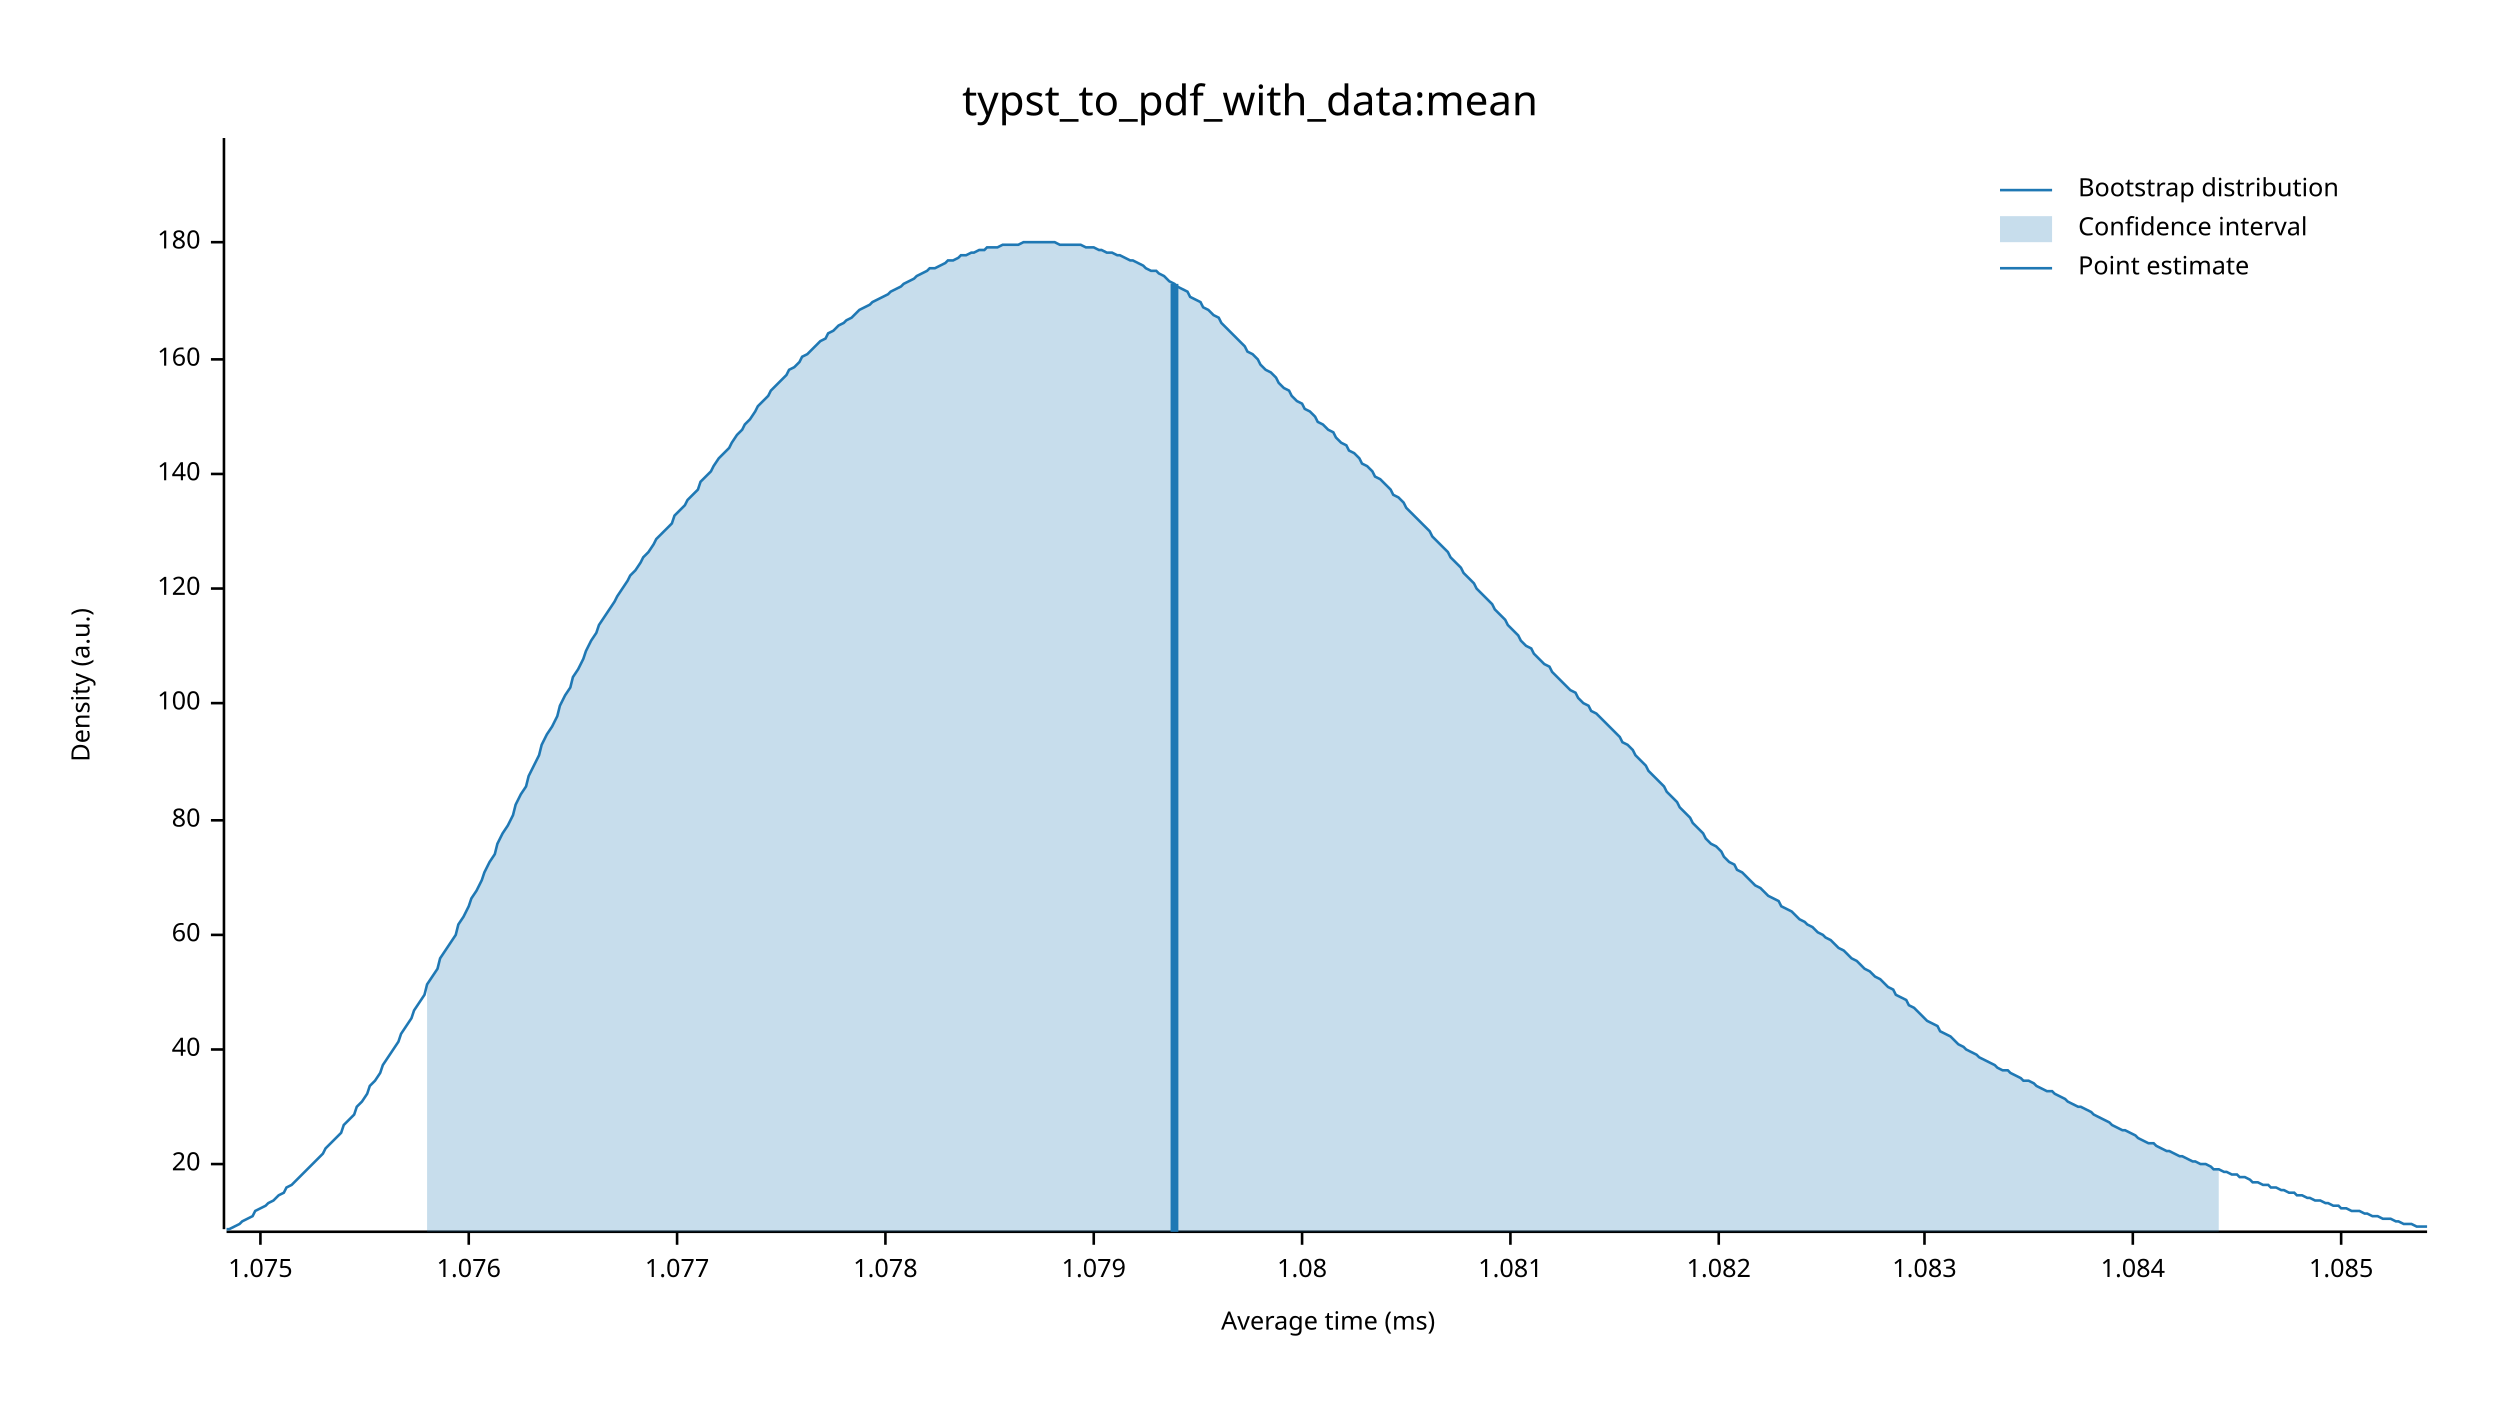
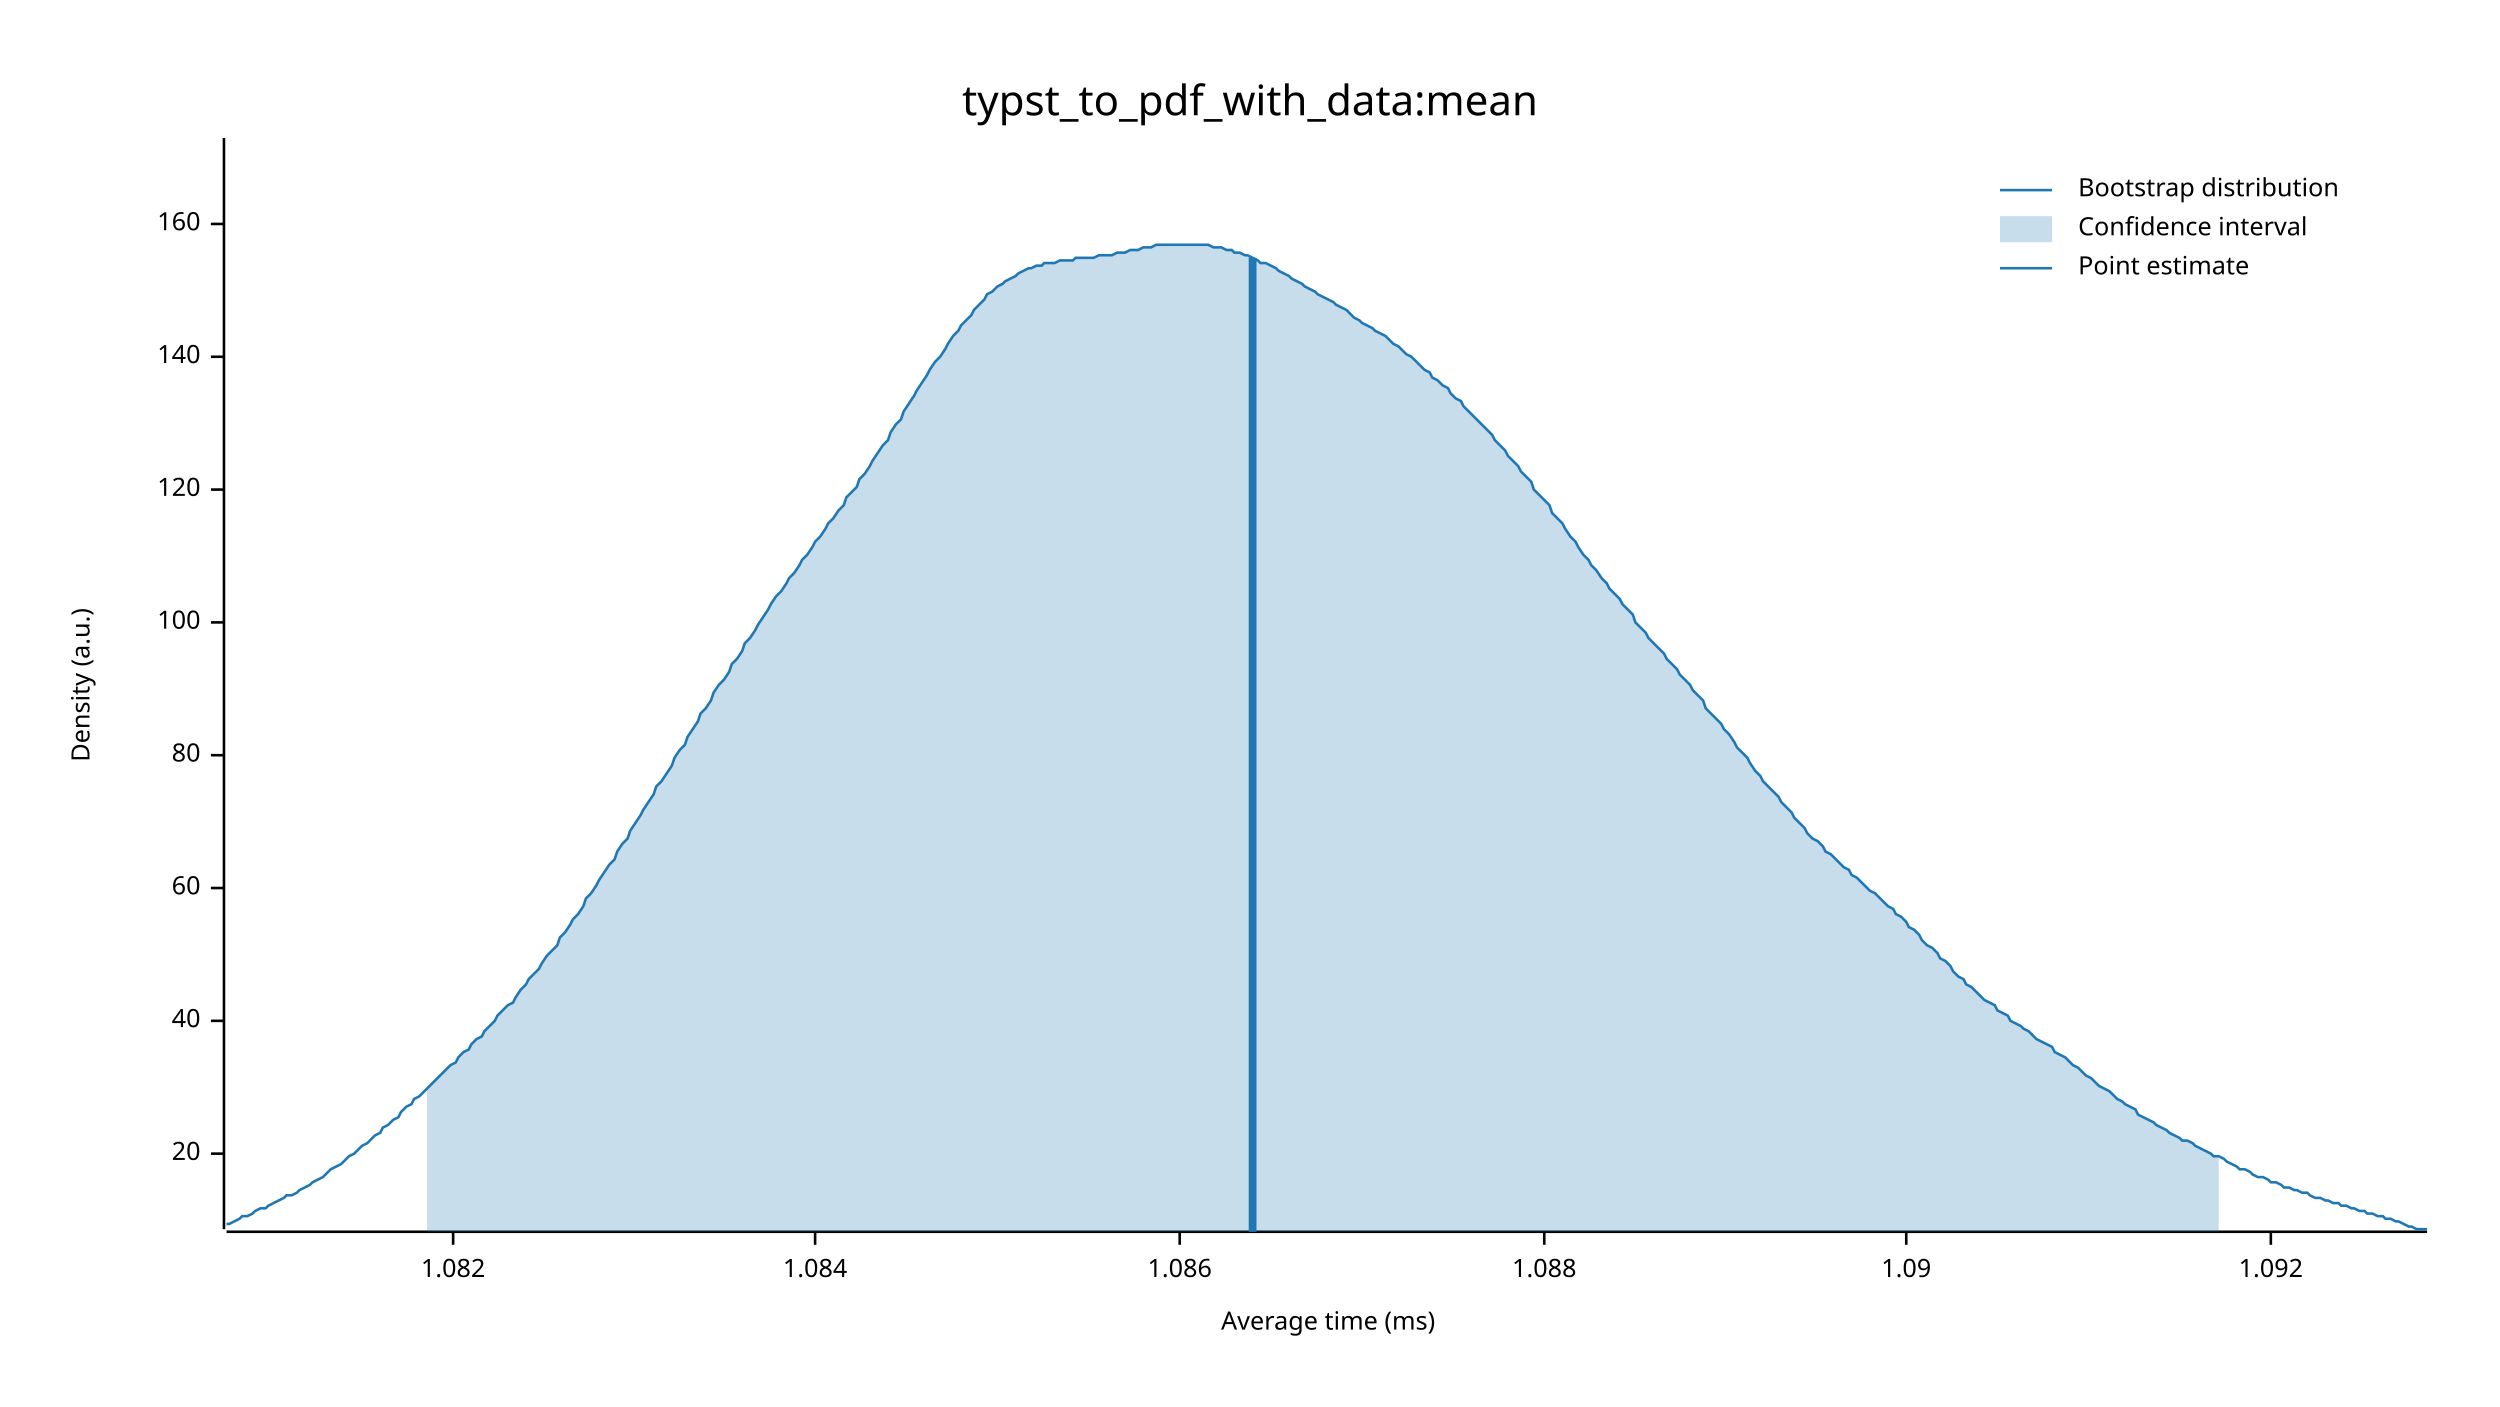
<svg xmlns="http://www.w3.org/2000/svg" width="960" height="540" viewBox="0 0 960 540">
  <text x="480" y="32" dy="0.76em" text-anchor="middle" font-family="sans-serif" font-size="16.129" opacity="1" fill="#000000">
typst_to_pdf_with_data:mean
</text>
  <text x="27" y="263" dy="0.76em" text-anchor="middle" font-family="sans-serif" font-size="9.677" opacity="1" fill="#000000" transform="rotate(270, 27, 263)">
Density (a.u.)
</text>
  <text x="510" y="513" dy="-0.5ex" text-anchor="middle" font-family="sans-serif" font-size="9.677" opacity="1" fill="#000000">
Average time (ms)
</text>
  <polyline fill="none" opacity="1" stroke="#000000" stroke-width="1" points="86,53 86,472 " />
-   <text x="77" y="447" dy="0.5ex" text-anchor="end" font-family="sans-serif" font-size="9.677" opacity="1" fill="#000000">
+   <text x="77" y="443" dy="0.5ex" text-anchor="end" font-family="sans-serif" font-size="9.677" opacity="1" fill="#000000">
20
</text>
-   <polyline fill="none" opacity="1" stroke="#000000" stroke-width="1" points="81,447 86,447 " />
-   <text x="77" y="403" dy="0.5ex" text-anchor="end" font-family="sans-serif" font-size="9.677" opacity="1" fill="#000000">
+   <polyline fill="none" opacity="1" stroke="#000000" stroke-width="1" points="81,443 86,443 " />
+   <text x="77" y="392" dy="0.5ex" text-anchor="end" font-family="sans-serif" font-size="9.677" opacity="1" fill="#000000">
40
</text>
-   <polyline fill="none" opacity="1" stroke="#000000" stroke-width="1" points="81,403 86,403 " />
-   <text x="77" y="359" dy="0.5ex" text-anchor="end" font-family="sans-serif" font-size="9.677" opacity="1" fill="#000000">
+   <polyline fill="none" opacity="1" stroke="#000000" stroke-width="1" points="81,392 86,392 " />
+   <text x="77" y="341" dy="0.5ex" text-anchor="end" font-family="sans-serif" font-size="9.677" opacity="1" fill="#000000">
60
</text>
-   <polyline fill="none" opacity="1" stroke="#000000" stroke-width="1" points="81,359 86,359 " />
-   <text x="77" y="315" dy="0.5ex" text-anchor="end" font-family="sans-serif" font-size="9.677" opacity="1" fill="#000000">
+   <polyline fill="none" opacity="1" stroke="#000000" stroke-width="1" points="81,341 86,341 " />
+   <text x="77" y="290" dy="0.5ex" text-anchor="end" font-family="sans-serif" font-size="9.677" opacity="1" fill="#000000">
80
</text>
-   <polyline fill="none" opacity="1" stroke="#000000" stroke-width="1" points="81,315 86,315 " />
-   <text x="77" y="270" dy="0.5ex" text-anchor="end" font-family="sans-serif" font-size="9.677" opacity="1" fill="#000000">
+   <polyline fill="none" opacity="1" stroke="#000000" stroke-width="1" points="81,290 86,290 " />
+   <text x="77" y="239" dy="0.5ex" text-anchor="end" font-family="sans-serif" font-size="9.677" opacity="1" fill="#000000">
100
</text>
-   <polyline fill="none" opacity="1" stroke="#000000" stroke-width="1" points="81,270 86,270 " />
-   <text x="77" y="226" dy="0.5ex" text-anchor="end" font-family="sans-serif" font-size="9.677" opacity="1" fill="#000000">
+   <polyline fill="none" opacity="1" stroke="#000000" stroke-width="1" points="81,239 86,239 " />
+   <text x="77" y="188" dy="0.5ex" text-anchor="end" font-family="sans-serif" font-size="9.677" opacity="1" fill="#000000">
120
</text>
-   <polyline fill="none" opacity="1" stroke="#000000" stroke-width="1" points="81,226 86,226 " />
-   <text x="77" y="182" dy="0.5ex" text-anchor="end" font-family="sans-serif" font-size="9.677" opacity="1" fill="#000000">
+   <polyline fill="none" opacity="1" stroke="#000000" stroke-width="1" points="81,188 86,188 " />
+   <text x="77" y="137" dy="0.5ex" text-anchor="end" font-family="sans-serif" font-size="9.677" opacity="1" fill="#000000">
140
</text>
-   <polyline fill="none" opacity="1" stroke="#000000" stroke-width="1" points="81,182 86,182 " />
-   <text x="77" y="138" dy="0.5ex" text-anchor="end" font-family="sans-serif" font-size="9.677" opacity="1" fill="#000000">
+   <polyline fill="none" opacity="1" stroke="#000000" stroke-width="1" points="81,137 86,137 " />
+   <text x="77" y="86" dy="0.5ex" text-anchor="end" font-family="sans-serif" font-size="9.677" opacity="1" fill="#000000">
160
</text>
-   <polyline fill="none" opacity="1" stroke="#000000" stroke-width="1" points="81,138 86,138 " />
-   <text x="77" y="93" dy="0.5ex" text-anchor="end" font-family="sans-serif" font-size="9.677" opacity="1" fill="#000000">
- 180
- </text>
-   <polyline fill="none" opacity="1" stroke="#000000" stroke-width="1" points="81,93 86,93 " />
+   <polyline fill="none" opacity="1" stroke="#000000" stroke-width="1" points="81,86 86,86 " />
  <polyline fill="none" opacity="1" stroke="#000000" stroke-width="1" points="87,473 932,473 " />
-   <text x="100" y="483" dy="0.76em" text-anchor="middle" font-family="sans-serif" font-size="9.677" opacity="1" fill="#000000">
- 1.075
- </text>
-   <polyline fill="none" opacity="1" stroke="#000000" stroke-width="1" points="100,473 100,478 " />
-   <text x="180" y="483" dy="0.76em" text-anchor="middle" font-family="sans-serif" font-size="9.677" opacity="1" fill="#000000">
- 1.076
- </text>
-   <polyline fill="none" opacity="1" stroke="#000000" stroke-width="1" points="180,473 180,478 " />
-   <text x="260" y="483" dy="0.76em" text-anchor="middle" font-family="sans-serif" font-size="9.677" opacity="1" fill="#000000">
- 1.077
- </text>
-   <polyline fill="none" opacity="1" stroke="#000000" stroke-width="1" points="260,473 260,478 " />
-   <text x="340" y="483" dy="0.76em" text-anchor="middle" font-family="sans-serif" font-size="9.677" opacity="1" fill="#000000">
- 1.078
- </text>
-   <polyline fill="none" opacity="1" stroke="#000000" stroke-width="1" points="340,473 340,478 " />
-   <text x="420" y="483" dy="0.76em" text-anchor="middle" font-family="sans-serif" font-size="9.677" opacity="1" fill="#000000">
- 1.079
- </text>
-   <polyline fill="none" opacity="1" stroke="#000000" stroke-width="1" points="420,473 420,478 " />
-   <text x="500" y="483" dy="0.76em" text-anchor="middle" font-family="sans-serif" font-size="9.677" opacity="1" fill="#000000">
- 1.08
- </text>
-   <polyline fill="none" opacity="1" stroke="#000000" stroke-width="1" points="500,473 500,478 " />
-   <text x="580" y="483" dy="0.76em" text-anchor="middle" font-family="sans-serif" font-size="9.677" opacity="1" fill="#000000">
- 1.081
- </text>
-   <polyline fill="none" opacity="1" stroke="#000000" stroke-width="1" points="580,473 580,478 " />
-   <text x="660" y="483" dy="0.76em" text-anchor="middle" font-family="sans-serif" font-size="9.677" opacity="1" fill="#000000">
+   <text x="174" y="483" dy="0.76em" text-anchor="middle" font-family="sans-serif" font-size="9.677" opacity="1" fill="#000000">
1.082
</text>
-   <polyline fill="none" opacity="1" stroke="#000000" stroke-width="1" points="660,473 660,478 " />
-   <text x="739" y="483" dy="0.76em" text-anchor="middle" font-family="sans-serif" font-size="9.677" opacity="1" fill="#000000">
- 1.083
- </text>
-   <polyline fill="none" opacity="1" stroke="#000000" stroke-width="1" points="739,473 739,478 " />
-   <text x="819" y="483" dy="0.76em" text-anchor="middle" font-family="sans-serif" font-size="9.677" opacity="1" fill="#000000">
+   <polyline fill="none" opacity="1" stroke="#000000" stroke-width="1" points="174,473 174,478 " />
+   <text x="313" y="483" dy="0.76em" text-anchor="middle" font-family="sans-serif" font-size="9.677" opacity="1" fill="#000000">
1.084
</text>
-   <polyline fill="none" opacity="1" stroke="#000000" stroke-width="1" points="819,473 819,478 " />
-   <text x="899" y="483" dy="0.76em" text-anchor="middle" font-family="sans-serif" font-size="9.677" opacity="1" fill="#000000">
- 1.085
+   <polyline fill="none" opacity="1" stroke="#000000" stroke-width="1" points="313,473 313,478 " />
+   <text x="453" y="483" dy="0.76em" text-anchor="middle" font-family="sans-serif" font-size="9.677" opacity="1" fill="#000000">
+ 1.086
</text>
-   <polyline fill="none" opacity="1" stroke="#000000" stroke-width="1" points="899,473 899,478 " />
-   <polyline fill="none" opacity="1" stroke="#1F78B4" stroke-width="1" points="87,472 88,472 90,471 92,470 93,469 95,468 97,467 98,465 100,464 102,463 103,462 105,461 107,459 109,458 110,456 112,455 114,453 115,452 117,450 119,448 120,447 122,445 124,443 125,441 127,439 129,437 131,435 132,432 134,430 136,428 137,425 139,423 141,420 142,417 144,415 146,412 147,409 149,406 151,403 153,400 154,397 156,394 158,391 159,388 161,385 163,382 164,378 166,375 168,372 169,368 171,365 173,362 175,359 176,355 178,352 180,348 181,345 183,342 185,338 186,335 188,331 190,328 191,324 193,320 195,317 197,313 198,309 200,305 202,302 203,298 205,294 207,290 208,286 210,282 212,279 214,275 215,271 217,267 219,264 220,260 222,257 224,253 225,250 227,246 229,243 230,240 232,237 234,234 236,231 237,229 239,226 241,223 242,221 244,219 246,216 247,214 249,212 251,209 252,207 254,205 256,203 258,201 259,198 261,196 263,194 264,192 266,190 268,188 269,185 271,183 273,181 274,179 276,176 278,174 280,172 281,170 283,167 285,165 286,163 288,161 290,158 291,156 293,154 295,152 296,150 298,148 300,146 302,144 303,142 305,141 307,139 308,137 310,136 312,134 313,133 315,131 317,130 318,128 320,127 322,125 324,124 325,123 327,122 329,120 330,119 332,118 334,117 335,116 337,115 339,114 341,113 342,112 344,111 346,110 347,109 349,108 351,107 352,106 354,105 356,104 357,103 359,103 361,102 363,101 364,100 366,100 368,99 369,98 371,98 373,97 374,97 376,96 378,96 379,95 381,95 383,95 385,94 386,94 388,94 390,94 391,94 393,93 395,93 396,93 398,93 400,93 401,93 403,93 405,93 407,94 408,94 410,94 412,94 413,94 415,94 417,95 418,95 420,95 422,96 423,96 425,97 427,97 429,98 430,98 432,99 434,100 435,100 437,101 439,102 440,103 442,104 444,104 445,105 447,106 449,108 451,109 452,110 454,111 456,112 457,114 459,115 461,116 462,118 464,119 466,121 468,122 469,124 471,126 473,128 474,129 476,131 478,133 479,135 481,136 483,138 484,140 486,142 488,143 490,145 491,147 493,149 495,150 496,152 498,154 500,155 501,157 503,158 505,160 506,162 508,163 510,165 512,166 513,168 515,170 517,171 518,173 520,174 522,176 523,178 525,179 527,181 528,183 530,184 532,186 534,188 535,190 537,191 539,193 540,195 542,197 544,199 545,200 547,202 549,204 550,206 552,208 554,210 556,212 557,214 559,216 561,218 562,220 564,222 566,224 567,226 569,228 571,230 573,232 574,234 576,236 578,238 579,240 581,242 583,244 584,246 586,248 588,249 589,251 591,253 593,255 595,256 596,258 598,260 600,262 601,263 603,265 605,266 606,268 608,270 610,271 611,273 613,274 615,276 617,278 618,279 620,281 622,283 623,285 625,286 627,288 628,290 630,292 632,294 633,296 635,298 637,300 639,302 640,304 642,306 644,308 645,310 647,312 649,314 650,316 652,318 654,320 655,322 657,324 659,325 661,327 662,329 664,331 666,332 667,334 669,335 671,337 672,338 674,340 676,341 677,342 679,344 681,345 683,346 684,348 686,349 688,350 689,351 691,353 693,354 694,355 696,356 698,358 700,359 701,360 703,361 705,363 706,364 708,365 710,367 711,368 713,369 715,371 716,372 718,373 720,375 722,376 723,377 725,379 727,380 728,382 730,383 732,384 733,386 735,387 737,389 738,390 740,392 742,393 744,394 745,396 747,397 749,398 750,399 752,401 754,402 755,403 757,404 759,405 760,406 762,407 764,408 766,409 767,410 769,411 771,411 772,412 774,413 776,414 777,415 779,415 781,416 782,417 784,418 786,419 788,419 789,420 791,421 793,422 794,423 796,424 798,425 799,425 801,426 803,427 804,428 806,429 808,430 810,431 811,432 813,433 815,434 816,434 818,435 820,436 821,437 823,438 825,439 827,439 828,440 830,441 832,442 833,442 835,443 837,444 838,444 840,445 842,446 843,446 845,447 847,447 849,448 850,449 852,449 854,450 855,450 857,451 859,451 860,452 862,452 864,453 865,454 867,454 869,455 871,455 872,456 874,456 876,457 877,457 879,458 881,458 882,459 884,459 886,460 887,460 889,461 891,461 893,462 894,462 896,463 898,463 899,464 901,464 903,465 904,465 906,465 908,466 909,466 911,467 913,467 915,468 916,468 918,468 920,469 921,469 923,470 925,470 926,470 928,471 930,471 932,471 " />
-   <polygon opacity="0.25" fill="#1F78B4" points="164,378 166,375 168,372 169,368 171,365 173,362 175,359 176,355 178,352 180,348 181,345 183,342 185,338 186,335 188,331 190,328 191,324 193,320 195,317 197,313 198,309 200,305 202,302 203,298 205,294 207,290 208,286 210,282 212,279 214,275 215,271 217,267 219,264 220,260 222,257 224,253 225,250 227,246 229,243 230,240 232,237 234,234 236,231 237,229 239,226 241,223 242,221 244,219 246,216 247,214 249,212 251,209 252,207 254,205 256,203 258,201 259,198 261,196 263,194 264,192 266,190 268,188 269,185 271,183 273,181 274,179 276,176 278,174 280,172 281,170 283,167 285,165 286,163 288,161 290,158 291,156 293,154 295,152 296,150 298,148 300,146 302,144 303,142 305,141 307,139 308,137 310,136 312,134 313,133 315,131 317,130 318,128 320,127 322,125 324,124 325,123 327,122 329,120 330,119 332,118 334,117 335,116 337,115 339,114 341,113 342,112 344,111 346,110 347,109 349,108 351,107 352,106 354,105 356,104 357,103 359,103 361,102 363,101 364,100 366,100 368,99 369,98 371,98 373,97 374,97 376,96 378,96 379,95 381,95 383,95 385,94 386,94 388,94 390,94 391,94 393,93 395,93 396,93 398,93 400,93 401,93 403,93 405,93 407,94 408,94 410,94 412,94 413,94 415,94 417,95 418,95 420,95 422,96 423,96 425,97 427,97 429,98 430,98 432,99 434,100 435,100 437,101 439,102 440,103 442,104 444,104 445,105 447,106 449,108 451,109 452,110 454,111 456,112 457,114 459,115 461,116 462,118 464,119 466,121 468,122 469,124 471,126 473,128 474,129 476,131 478,133 479,135 481,136 483,138 484,140 486,142 488,143 490,145 491,147 493,149 495,150 496,152 498,154 500,155 501,157 503,158 505,160 506,162 508,163 510,165 512,166 513,168 515,170 517,171 518,173 520,174 522,176 523,178 525,179 527,181 528,183 530,184 532,186 534,188 535,190 537,191 539,193 540,195 542,197 544,199 545,200 547,202 549,204 550,206 552,208 554,210 556,212 557,214 559,216 561,218 562,220 564,222 566,224 567,226 569,228 571,230 573,232 574,234 576,236 578,238 579,240 581,242 583,244 584,246 586,248 588,249 589,251 591,253 593,255 595,256 596,258 598,260 600,262 601,263 603,265 605,266 606,268 608,270 610,271 611,273 613,274 615,276 617,278 618,279 620,281 622,283 623,285 625,286 627,288 628,290 630,292 632,294 633,296 635,298 637,300 639,302 640,304 642,306 644,308 645,310 647,312 649,314 650,316 652,318 654,320 655,322 657,324 659,325 661,327 662,329 664,331 666,332 667,334 669,335 671,337 672,338 674,340 676,341 677,342 679,344 681,345 683,346 684,348 686,349 688,350 689,351 691,353 693,354 694,355 696,356 698,358 700,359 701,360 703,361 705,363 706,364 708,365 710,367 711,368 713,369 715,371 716,372 718,373 720,375 722,376 723,377 725,379 727,380 728,382 730,383 732,384 733,386 735,387 737,389 738,390 740,392 742,393 744,394 745,396 747,397 749,398 750,399 752,401 754,402 755,403 757,404 759,405 760,406 762,407 764,408 766,409 767,410 769,411 771,411 772,412 774,413 776,414 777,415 779,415 781,416 782,417 784,418 786,419 788,419 789,420 791,421 793,422 794,423 796,424 798,425 799,425 801,426 803,427 804,428 806,429 808,430 810,431 811,432 813,433 815,434 816,434 818,435 820,436 821,437 823,438 825,439 827,439 828,440 830,441 832,442 833,442 835,443 837,444 838,444 840,445 842,446 843,446 845,447 847,447 849,448 850,449 852,449 852,473 164,473 " />
-   <polyline fill="none" opacity="1" stroke="#1F78B4" stroke-width="3" points="451,473 451,109 " />
+   <polyline fill="none" opacity="1" stroke="#000000" stroke-width="1" points="453,473 453,478 " />
+   <text x="593" y="483" dy="0.76em" text-anchor="middle" font-family="sans-serif" font-size="9.677" opacity="1" fill="#000000">
+ 1.088
+ </text>
+   <polyline fill="none" opacity="1" stroke="#000000" stroke-width="1" points="593,473 593,478 " />
+   <text x="732" y="483" dy="0.76em" text-anchor="middle" font-family="sans-serif" font-size="9.677" opacity="1" fill="#000000">
+ 1.09
+ </text>
+   <polyline fill="none" opacity="1" stroke="#000000" stroke-width="1" points="732,473 732,478 " />
+   <text x="872" y="483" dy="0.76em" text-anchor="middle" font-family="sans-serif" font-size="9.677" opacity="1" fill="#000000">
+ 1.092
+ </text>
+   <polyline fill="none" opacity="1" stroke="#000000" stroke-width="1" points="872,473 872,478 " />
+   <polyline fill="none" opacity="1" stroke="#1F78B4" stroke-width="1" points="87,470 88,470 90,469 92,468 93,467 95,467 97,466 98,465 100,464 102,464 103,463 105,462 107,461 109,460 110,459 112,459 114,458 115,457 117,456 119,455 120,454 122,453 124,452 125,451 127,449 129,448 131,447 132,446 134,444 136,443 137,442 139,440 141,439 142,438 144,436 146,435 147,433 149,432 151,430 153,429 154,427 156,425 158,424 159,422 161,421 163,419 164,418 166,416 168,414 169,413 171,411 173,409 175,408 176,406 178,404 180,403 181,401 183,399 185,398 186,396 188,394 190,392 191,390 193,388 195,386 197,385 198,383 200,380 202,378 203,376 205,374 207,372 208,370 210,367 212,365 214,363 215,360 217,358 219,355 220,353 222,351 224,348 225,345 227,343 229,340 230,338 232,335 234,332 236,330 237,327 239,324 241,322 242,319 244,316 246,313 247,311 249,308 251,305 252,302 254,300 256,297 258,294 259,291 261,288 263,286 264,283 266,280 268,277 269,274 271,272 273,269 274,266 276,263 278,261 280,258 281,255 283,253 285,250 286,247 288,245 290,242 291,240 293,237 295,234 296,232 298,229 300,227 302,224 303,222 305,220 307,217 308,215 310,213 312,210 313,208 315,206 317,203 318,201 320,199 322,196 324,194 325,191 327,189 329,187 330,184 332,182 334,179 335,177 337,174 339,171 341,169 342,166 344,163 346,161 347,158 349,155 351,152 352,150 354,147 356,144 357,142 359,139 361,137 363,134 364,132 366,129 368,127 369,125 371,123 373,121 374,119 376,117 378,115 379,113 381,112 383,110 385,109 386,108 388,107 390,106 391,105 393,104 395,103 396,103 398,102 400,102 401,101 403,101 405,101 407,100 408,100 410,100 412,100 413,99 415,99 417,99 418,99 420,99 422,98 423,98 425,98 427,98 429,97 430,97 432,97 434,96 435,96 437,96 439,95 440,95 442,95 444,94 445,94 447,94 449,94 451,94 452,94 454,94 456,94 457,94 459,94 461,94 462,94 464,94 466,95 468,95 469,95 471,96 473,96 474,97 476,97 478,98 479,98 481,99 483,100 484,101 486,101 488,102 490,103 491,104 493,105 495,106 496,107 498,108 500,109 501,110 503,111 505,112 506,113 508,114 510,115 512,116 513,117 515,118 517,119 518,120 520,122 522,123 523,124 525,125 527,126 528,127 530,128 532,129 534,131 535,132 537,133 539,135 540,136 542,137 544,139 545,140 547,142 549,143 550,145 552,146 554,148 556,149 557,151 559,153 561,154 562,156 564,158 566,160 567,161 569,163 571,165 573,167 574,169 576,171 578,173 579,175 581,177 583,179 584,181 586,183 588,185 589,188 591,190 593,192 595,194 596,197 598,199 600,201 601,203 603,206 605,208 606,210 608,213 610,215 611,217 613,219 615,222 617,224 618,226 620,228 622,230 623,232 625,234 627,236 628,239 630,241 632,243 633,245 635,247 637,249 639,251 640,253 642,255 644,257 645,259 647,261 649,263 650,265 652,267 654,269 655,272 657,274 659,276 661,278 662,280 664,282 666,285 667,287 669,289 671,291 672,293 674,296 676,298 677,300 679,302 681,304 683,306 684,308 686,310 688,312 689,314 691,316 693,318 694,320 696,322 698,323 700,325 701,327 703,328 705,330 706,331 708,333 710,334 711,336 713,337 715,339 716,340 718,342 720,343 722,345 723,346 725,348 727,349 728,351 730,352 732,354 733,356 735,357 737,359 738,361 740,363 742,364 744,366 745,368 747,369 749,371 750,373 752,375 754,376 755,378 757,379 759,381 760,382 762,384 764,385 766,386 767,388 769,389 771,390 772,392 774,393 776,394 777,395 779,396 781,398 782,399 784,400 786,401 788,402 789,404 791,405 793,406 794,407 796,409 798,410 799,411 801,413 803,414 804,415 806,417 808,418 810,419 811,420 813,422 815,423 816,424 818,425 820,426 821,428 823,429 825,430 827,431 828,432 830,433 832,434 833,435 835,436 837,437 838,438 840,438 842,439 843,440 845,441 847,442 849,443 850,444 852,444 854,445 855,446 857,447 859,448 860,449 862,449 864,450 865,451 867,452 869,452 871,453 872,454 874,454 876,455 877,456 879,456 881,457 882,457 884,458 886,458 887,459 889,460 891,460 893,461 894,461 896,462 898,462 899,463 901,463 903,464 904,464 906,465 908,465 909,466 911,466 913,467 915,467 916,468 918,468 920,469 921,469 923,470 925,471 926,471 928,472 930,472 932,472 " />
+   <polygon opacity="0.25" fill="#1F78B4" points="164,418 166,416 168,414 169,413 171,411 173,409 175,408 176,406 178,404 180,403 181,401 183,399 185,398 186,396 188,394 190,392 191,390 193,388 195,386 197,385 198,383 200,380 202,378 203,376 205,374 207,372 208,370 210,367 212,365 214,363 215,360 217,358 219,355 220,353 222,351 224,348 225,345 227,343 229,340 230,338 232,335 234,332 236,330 237,327 239,324 241,322 242,319 244,316 246,313 247,311 249,308 251,305 252,302 254,300 256,297 258,294 259,291 261,288 263,286 264,283 266,280 268,277 269,274 271,272 273,269 274,266 276,263 278,261 280,258 281,255 283,253 285,250 286,247 288,245 290,242 291,240 293,237 295,234 296,232 298,229 300,227 302,224 303,222 305,220 307,217 308,215 310,213 312,210 313,208 315,206 317,203 318,201 320,199 322,196 324,194 325,191 327,189 329,187 330,184 332,182 334,179 335,177 337,174 339,171 341,169 342,166 344,163 346,161 347,158 349,155 351,152 352,150 354,147 356,144 357,142 359,139 361,137 363,134 364,132 366,129 368,127 369,125 371,123 373,121 374,119 376,117 378,115 379,113 381,112 383,110 385,109 386,108 388,107 390,106 391,105 393,104 395,103 396,103 398,102 400,102 401,101 403,101 405,101 407,100 408,100 410,100 412,100 413,99 415,99 417,99 418,99 420,99 422,98 423,98 425,98 427,98 429,97 430,97 432,97 434,96 435,96 437,96 439,95 440,95 442,95 444,94 445,94 447,94 449,94 451,94 452,94 454,94 456,94 457,94 459,94 461,94 462,94 464,94 466,95 468,95 469,95 471,96 473,96 474,97 476,97 478,98 479,98 481,99 483,100 484,101 486,101 488,102 490,103 491,104 493,105 495,106 496,107 498,108 500,109 501,110 503,111 505,112 506,113 508,114 510,115 512,116 513,117 515,118 517,119 518,120 520,122 522,123 523,124 525,125 527,126 528,127 530,128 532,129 534,131 535,132 537,133 539,135 540,136 542,137 544,139 545,140 547,142 549,143 550,145 552,146 554,148 556,149 557,151 559,153 561,154 562,156 564,158 566,160 567,161 569,163 571,165 573,167 574,169 576,171 578,173 579,175 581,177 583,179 584,181 586,183 588,185 589,188 591,190 593,192 595,194 596,197 598,199 600,201 601,203 603,206 605,208 606,210 608,213 610,215 611,217 613,219 615,222 617,224 618,226 620,228 622,230 623,232 625,234 627,236 628,239 630,241 632,243 633,245 635,247 637,249 639,251 640,253 642,255 644,257 645,259 647,261 649,263 650,265 652,267 654,269 655,272 657,274 659,276 661,278 662,280 664,282 666,285 667,287 669,289 671,291 672,293 674,296 676,298 677,300 679,302 681,304 683,306 684,308 686,310 688,312 689,314 691,316 693,318 694,320 696,322 698,323 700,325 701,327 703,328 705,330 706,331 708,333 710,334 711,336 713,337 715,339 716,340 718,342 720,343 722,345 723,346 725,348 727,349 728,351 730,352 732,354 733,356 735,357 737,359 738,361 740,363 742,364 744,366 745,368 747,369 749,371 750,373 752,375 754,376 755,378 757,379 759,381 760,382 762,384 764,385 766,386 767,388 769,389 771,390 772,392 774,393 776,394 777,395 779,396 781,398 782,399 784,400 786,401 788,402 789,404 791,405 793,406 794,407 796,409 798,410 799,411 801,413 803,414 804,415 806,417 808,418 810,419 811,420 813,422 815,423 816,424 818,425 820,426 821,428 823,429 825,430 827,431 828,432 830,433 832,434 833,435 835,436 837,437 838,438 840,438 842,439 843,440 845,441 847,442 849,443 850,444 852,444 852,473 164,473 " />
+   <polyline fill="none" opacity="1" stroke="#1F78B4" stroke-width="3" points="481,473 481,99 " />
  <text x="798" y="68" dy="0.76em" text-anchor="start" font-family="sans-serif" font-size="9.677" opacity="1" fill="#000000">
Bootstrap distribution
</text>
  <text x="798" y="83" dy="0.76em" text-anchor="start" font-family="sans-serif" font-size="9.677" opacity="1" fill="#000000">
Confidence interval
</text>
  <text x="798" y="98" dy="0.76em" text-anchor="start" font-family="sans-serif" font-size="9.677" opacity="1" fill="#000000">
Point estimate
</text>
  <polyline fill="none" opacity="1" stroke="#1F78B4" stroke-width="1" points="768,73 788,73 " />
  <rect x="768" y="83" width="20" height="10" opacity="0.25" fill="#1F78B4" stroke="none" />
  <polyline fill="none" opacity="1" stroke="#1F78B4" stroke-width="1" points="768,103 788,103 " />
</svg>
